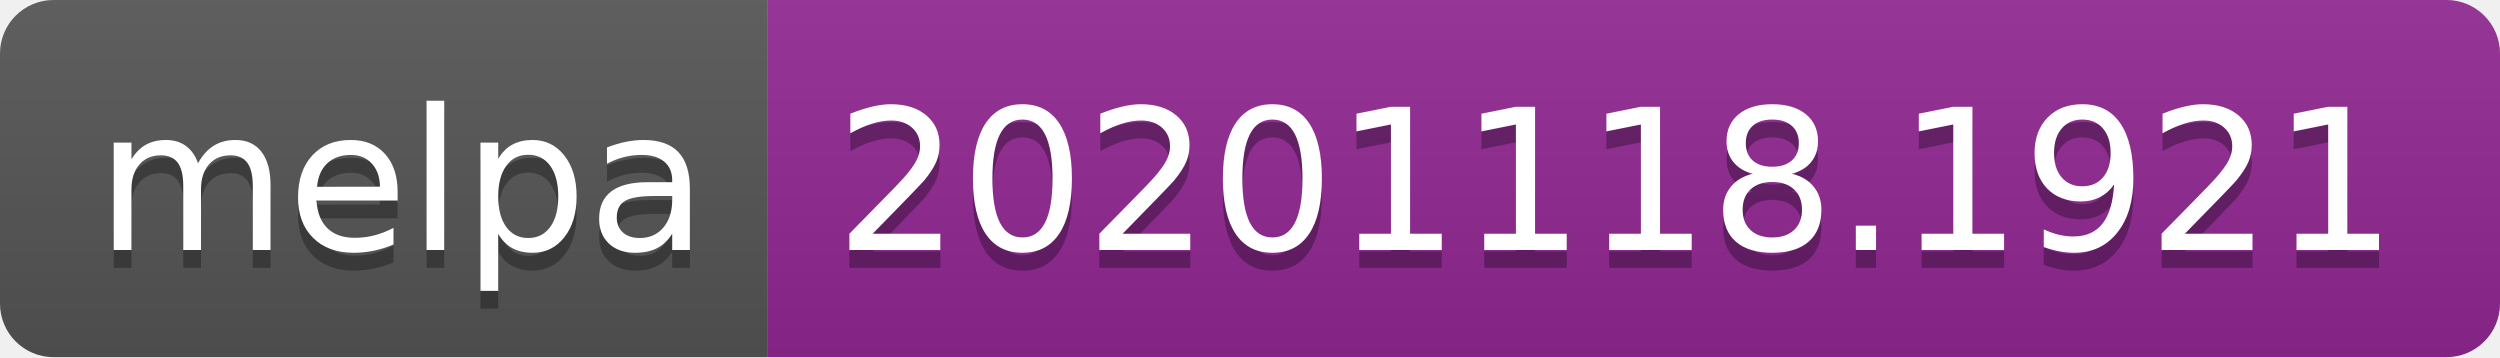
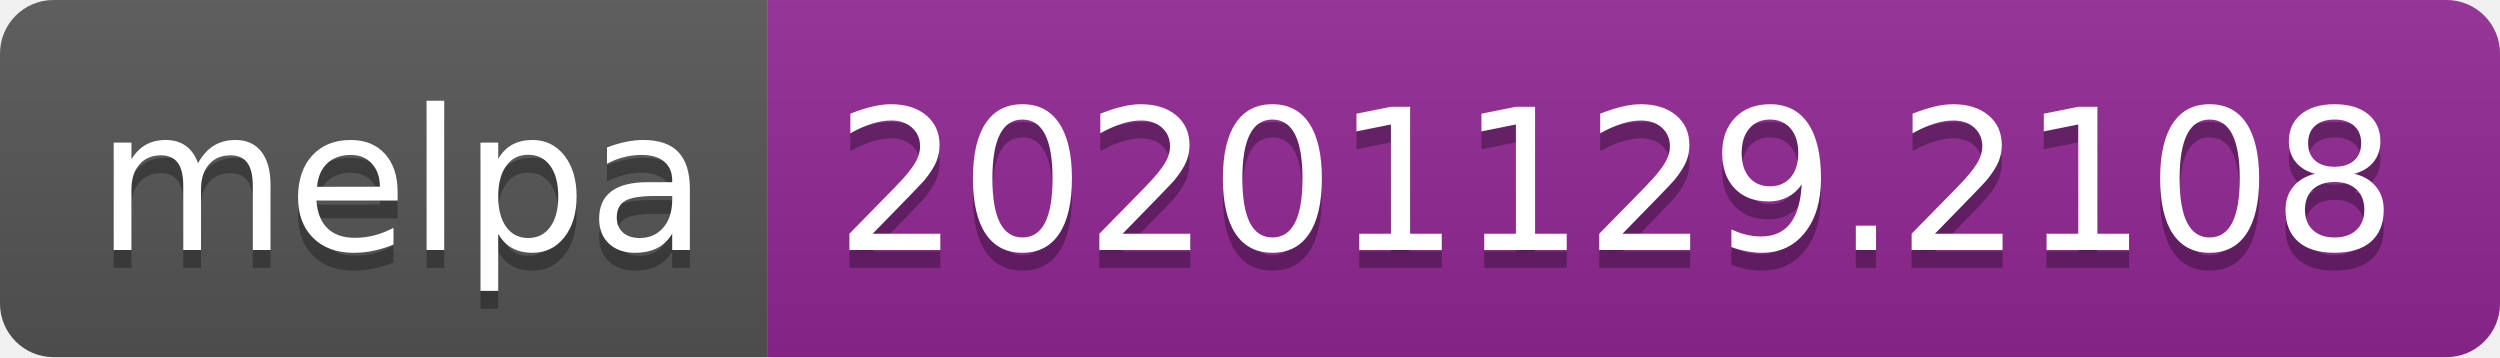
- <svg xmlns="http://www.w3.org/2000/svg" width="140" height="20" role="img" aria-label="melpa: 20201118.1921">
+ <svg xmlns="http://www.w3.org/2000/svg" width="140" height="20" role="img" aria-label="melpa: 20201129.2108">
  <linearGradient id="s" x2="0" y2="100%">
    <stop offset="0" stop-color="#bbb" stop-opacity=".1" />
    <stop offset="1" stop-opacity=".1" />
  </linearGradient>
  <clipPath id="r">
    <rect width="140" height="20" rx="3" fill="#fff" />
  </clipPath>
  <g clip-path="url(#r)">
    <rect width="43" height="20" fill="#555" />
    <rect x="43" width="97" height="20" fill="#922793" />
    <rect width="140" height="20" fill="url(#s)" />
  </g>
  <g fill="#fff" text-anchor="middle" font-family="Verdana,Geneva,DejaVu Sans,sans-serif" text-rendering="geometricPrecision" font-size="110">
    <text aria-hidden="true" x="225" y="150" fill="#010101" fill-opacity=".3" transform="scale(.1)" textLength="330">melpa</text>
    <text x="225" y="140" transform="scale(.1)" fill="#fff" textLength="330">melpa</text>
-     <text aria-hidden="true" x="905" y="150" fill="#010101" fill-opacity=".3" transform="scale(.1)" textLength="870">20201118.1921</text>
-     <text x="905" y="140" transform="scale(.1)" fill="#fff" textLength="870">20201118.1921</text>
+     <text aria-hidden="true" x="905" y="150" fill="#010101" fill-opacity=".3" transform="scale(.1)" textLength="870">20201129.2108</text>
+     <text x="905" y="140" transform="scale(.1)" fill="#fff" textLength="870">20201129.2108</text>
  </g>
</svg>
